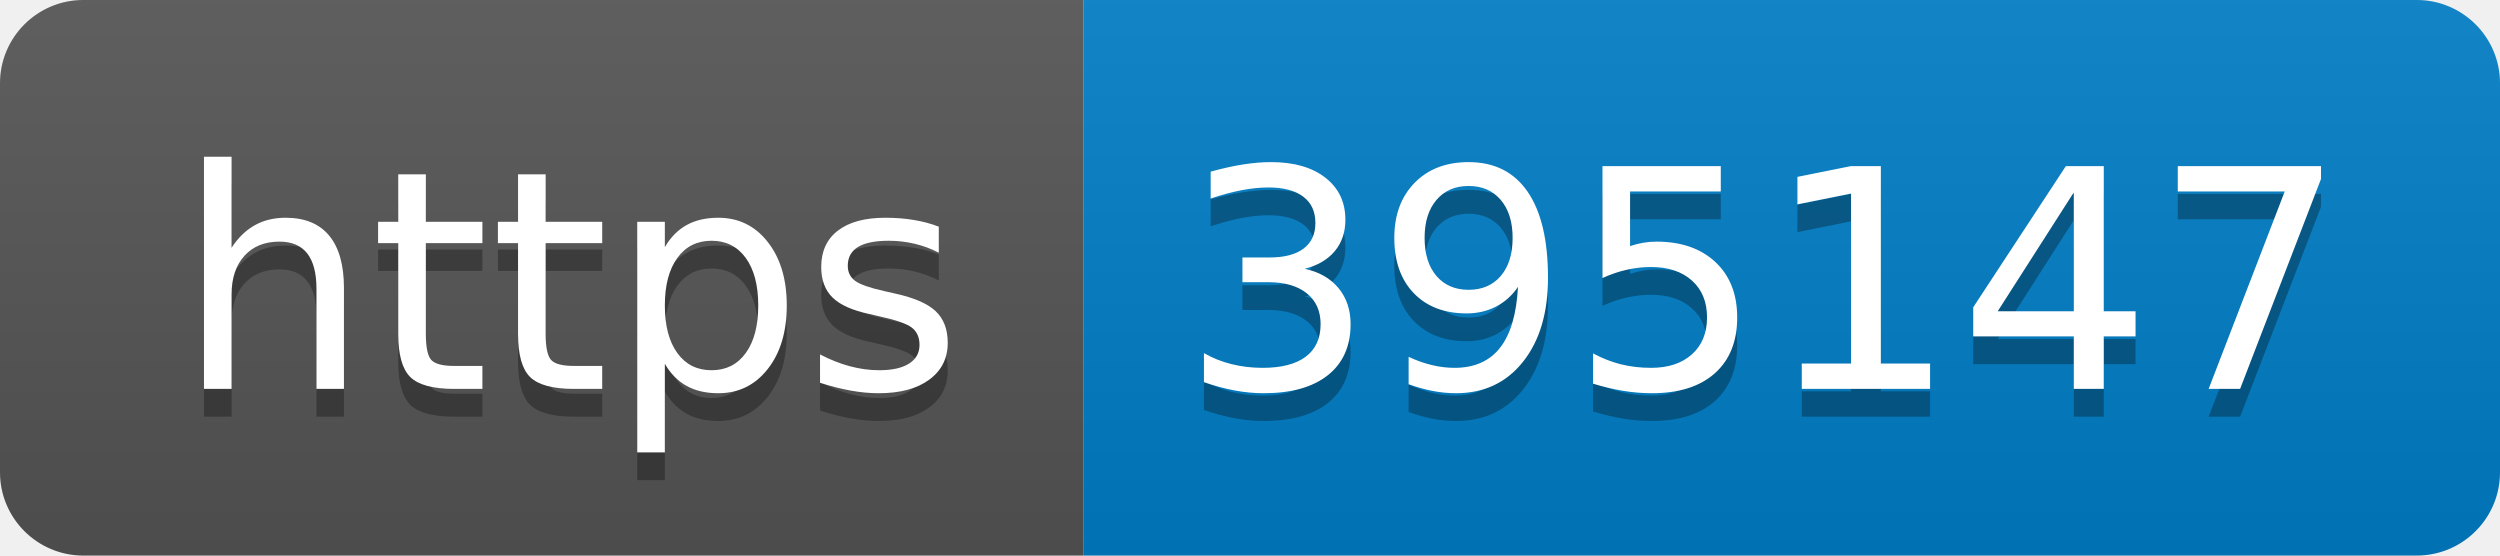
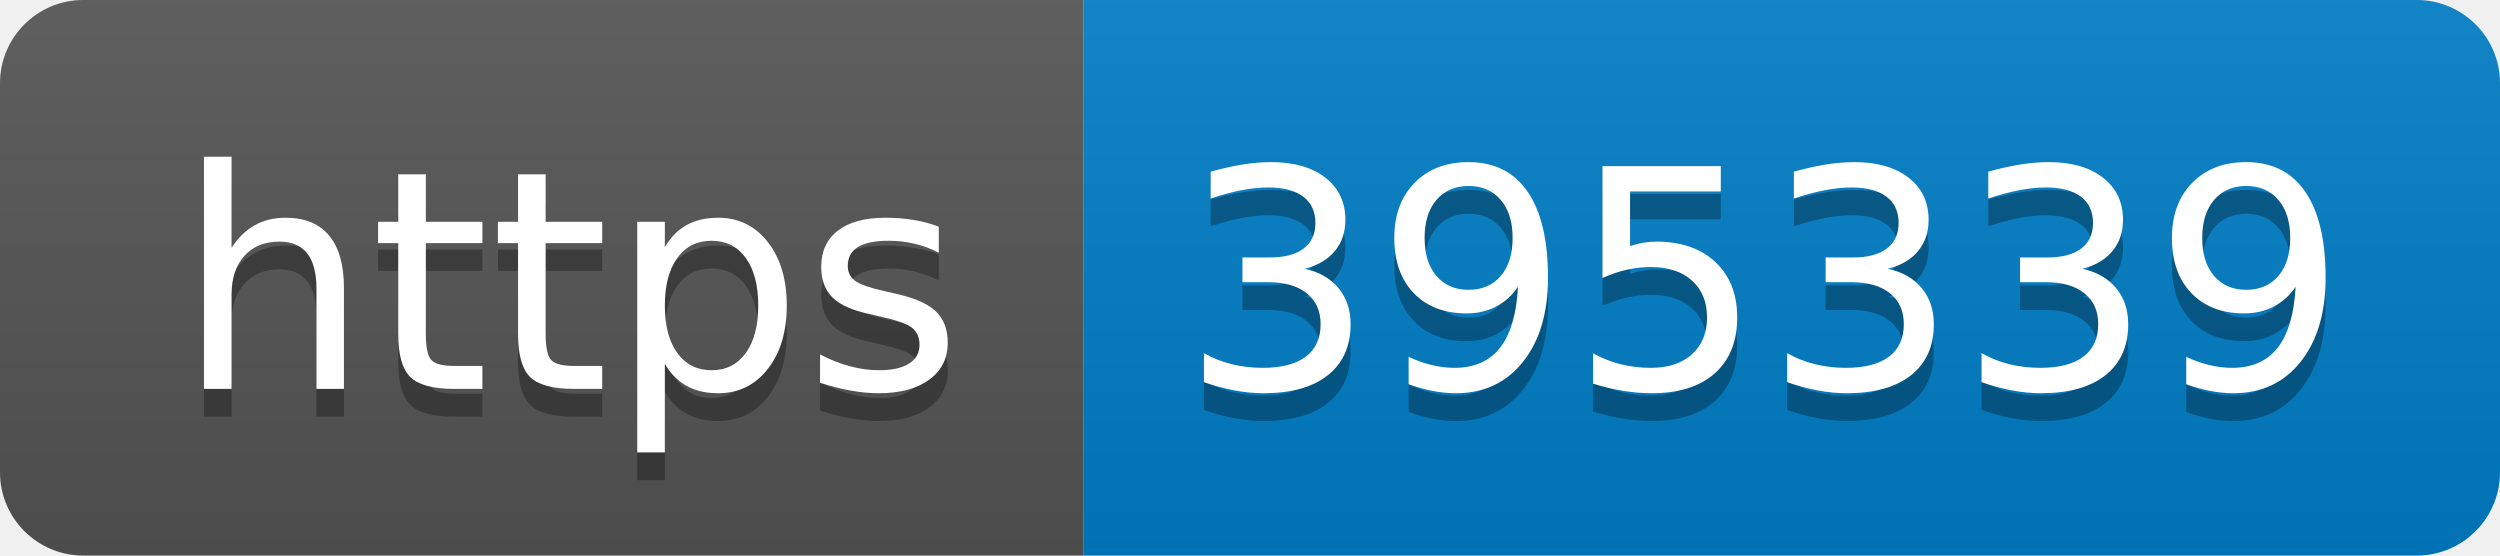
- <svg xmlns="http://www.w3.org/2000/svg" width="90" height="20" role="img" aria-label="https: 395147">
+ <svg xmlns="http://www.w3.org/2000/svg" width="90" height="20" role="img" aria-label="https: 395339">
  <linearGradient id="s" x2="0" y2="100%">
    <stop offset="0" stop-color="#bbb" stop-opacity=".1" />
    <stop offset="1" stop-opacity=".1" />
  </linearGradient>
  <clipPath id="r">
    <rect width="90" height="20" rx="3" fill="#fff" />
  </clipPath>
  <g clip-path="url(#r)">
    <rect width="39" height="20" fill="#555" />
    <rect x="39" width="51" height="20" fill="#007ec6" />
    <rect width="90" height="20" fill="url(#s)" />
  </g>
  <g fill="#fff" text-anchor="middle" font-family="Verdana,Geneva,DejaVu Sans,sans-serif" text-rendering="geometricPrecision" font-size="110">
    <text aria-hidden="true" x="205" y="150" fill="#010101" fill-opacity=".3" transform="scale(.1)" textLength="290">https</text>
    <text x="205" y="140" transform="scale(.1)" fill="#fff" textLength="290">https</text>
-     <text aria-hidden="true" x="635" y="150" fill="#010101" fill-opacity=".3" transform="scale(.1)" textLength="410">395147</text>
-     <text x="635" y="140" transform="scale(.1)" fill="#fff" textLength="410">395147</text>
+     <text aria-hidden="true" x="635" y="150" fill="#010101" fill-opacity=".3" transform="scale(.1)" textLength="410">395339</text>
+     <text x="635" y="140" transform="scale(.1)" fill="#fff" textLength="410">395339</text>
  </g>
</svg>
